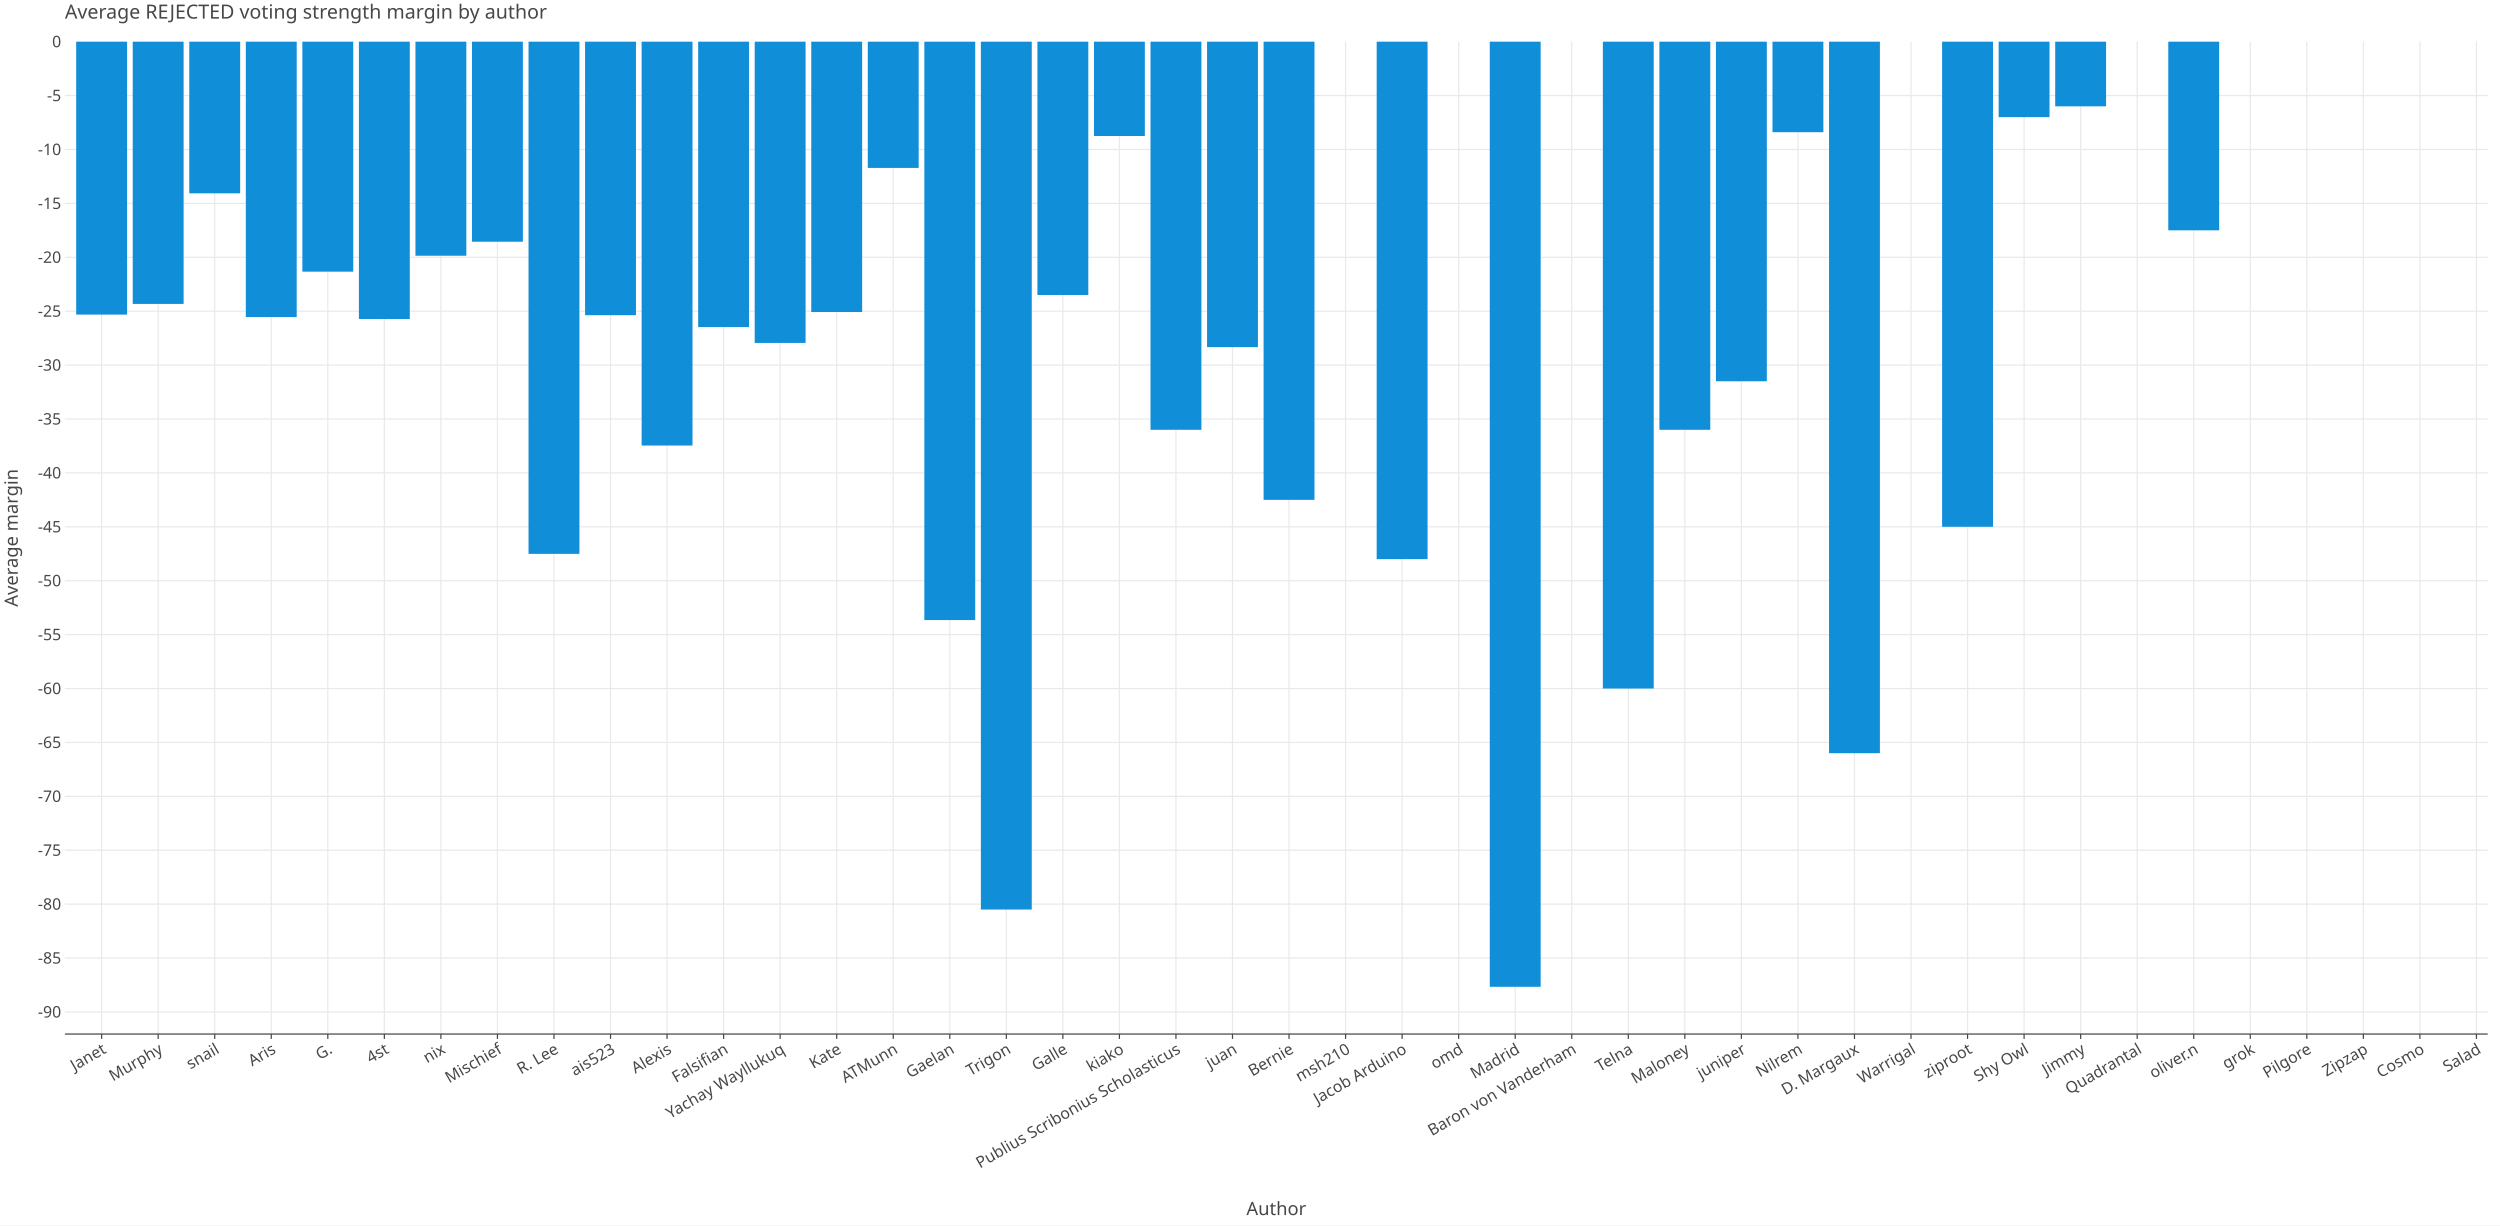
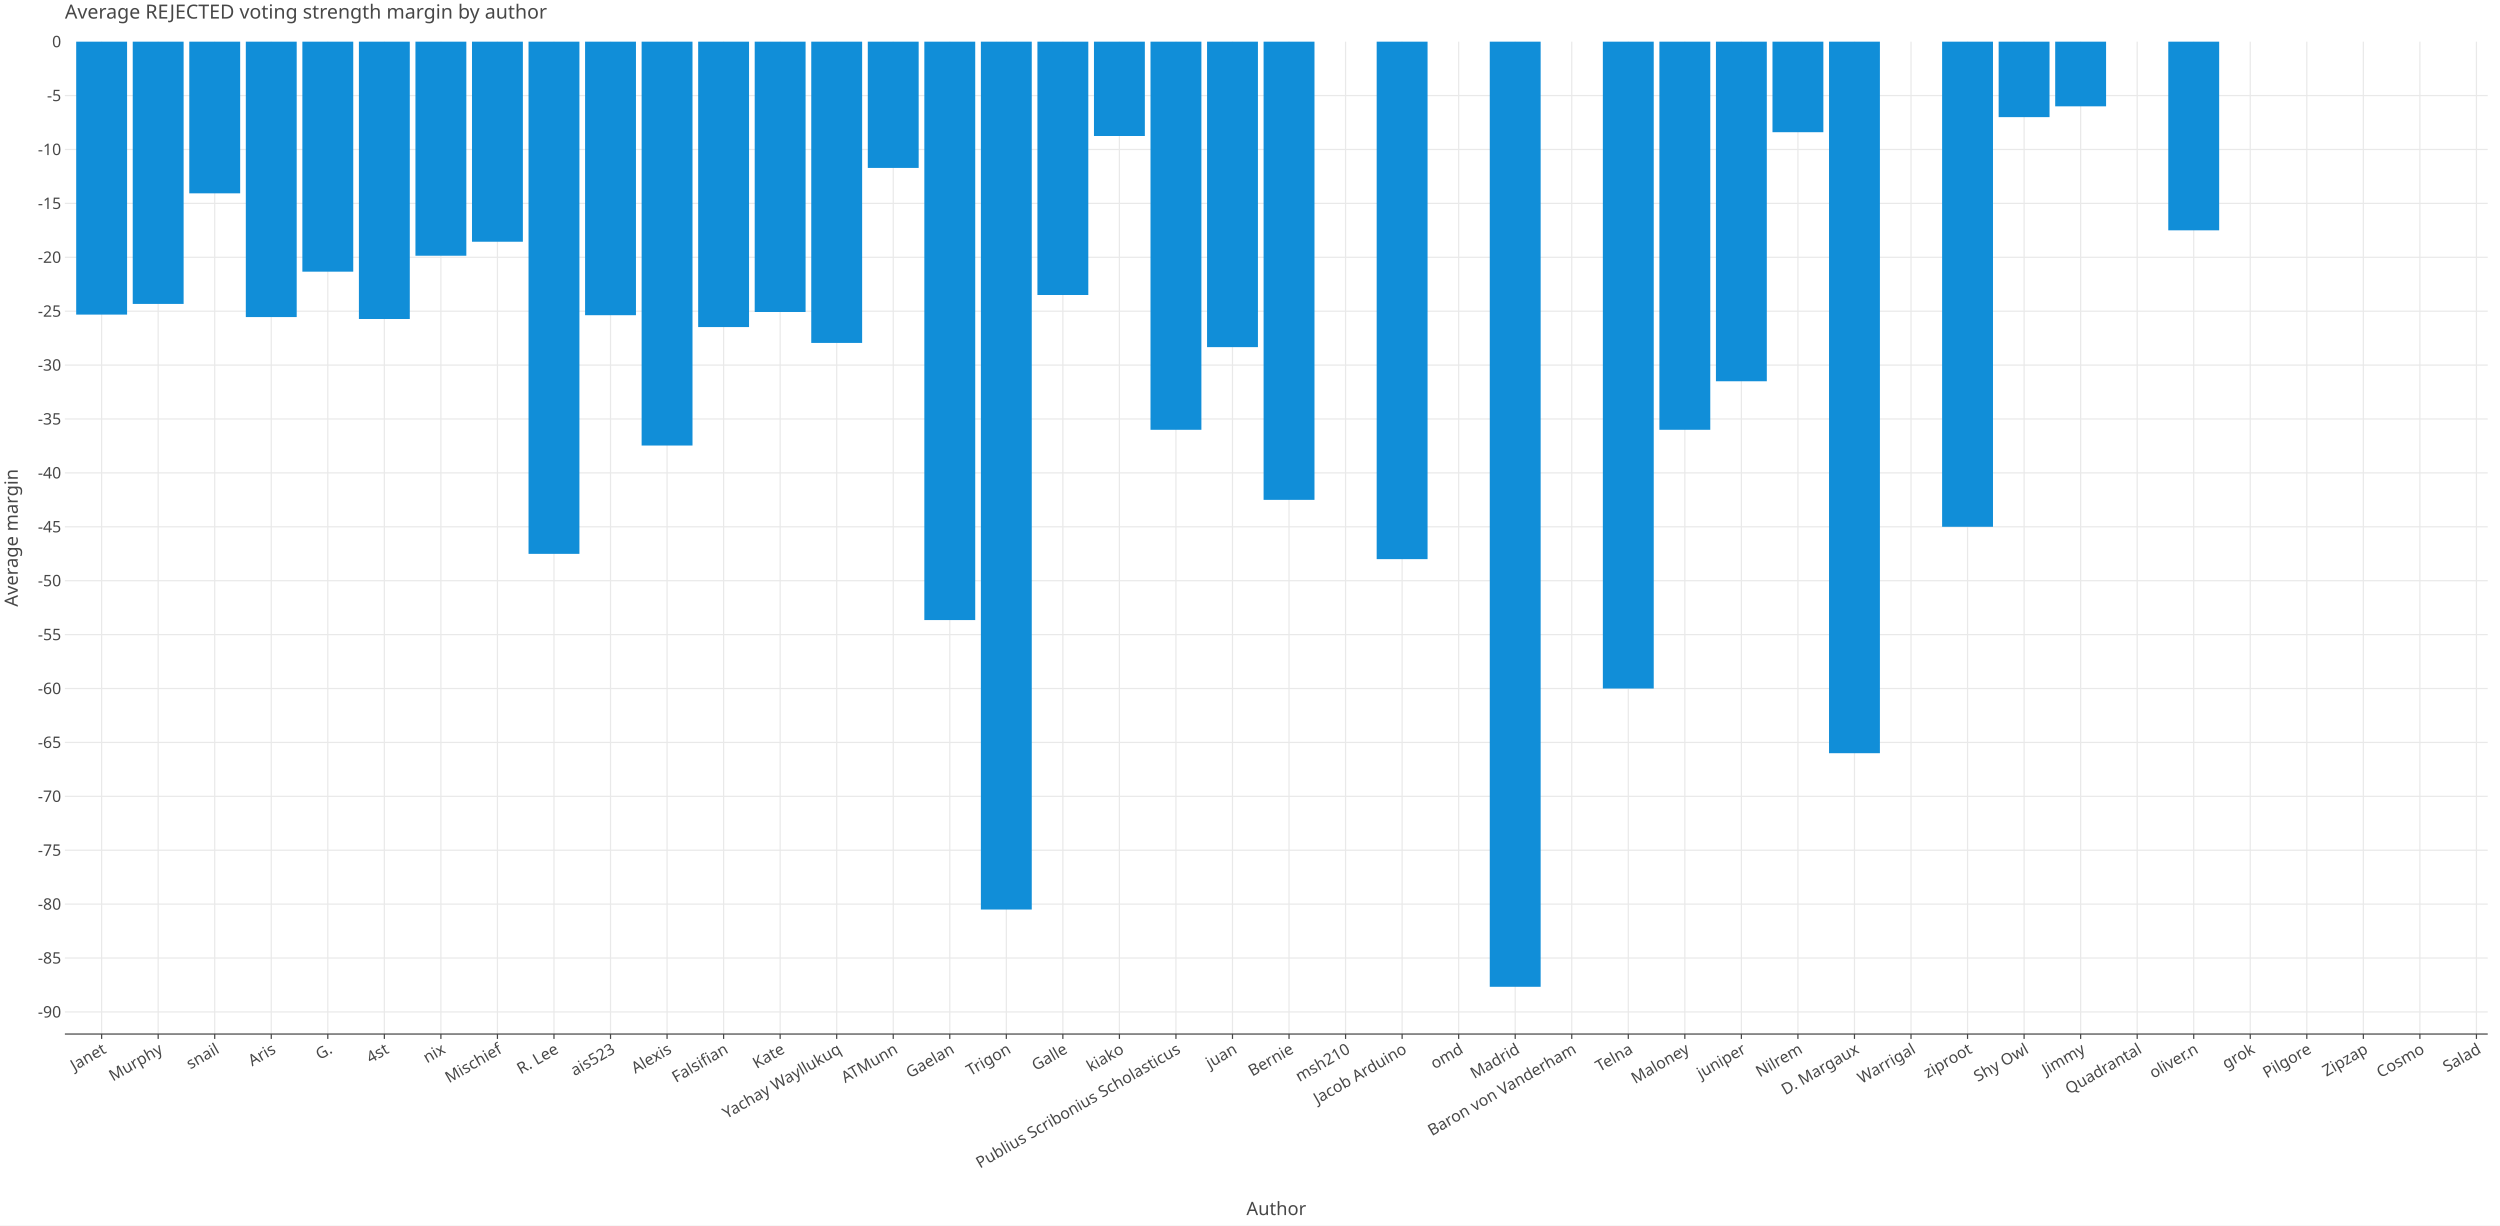
<svg xmlns="http://www.w3.org/2000/svg" class="plt-container" width="2040.0" height="1000.0">
  <style type="text/css">
  .plt-container {
   font-family: Lucida Grande, sans-serif;
   user-select: none;
   -webkit-user-select: none;
   -moz-user-select: none;
   -ms-user-select: none;
}
text {
   text-rendering: optimizeLegibility;
}
- #pB3AzjJ .plot-title {
+ #pEJe7x5 .plot-title {
   fill: #474747;
   font-family: Lucida Grande, sans-serif;
   font-size: 16.0px;
   font-weight: normal;
   font-style: normal;   
}
- #pB3AzjJ .plot-subtitle {
+ #pEJe7x5 .plot-subtitle {
   fill: #474747;
   font-family: Lucida Grande, sans-serif;
   font-size: 15.0px;
   font-weight: normal;
   font-style: normal;   
}
- #pB3AzjJ .plot-caption {
-    fill: #474747;
-    font-family: Lucida Grande, sans-serif;
-    font-size: 13.0px;
-    font-weight: normal;
-    font-style: normal;   
- }
- #pB3AzjJ .legend-title {
+ #pEJe7x5 .plot-caption {
+    fill: #474747;
+    font-family: Lucida Grande, sans-serif;
+    font-size: 13.0px;
+    font-weight: normal;
+    font-style: normal;   
+ }
+ #pEJe7x5 .legend-title {
   fill: #474747;
   font-family: Lucida Grande, sans-serif;
   font-size: 15.0px;
   font-weight: normal;
   font-style: normal;   
}
- #pB3AzjJ .legend-item {
-    fill: #474747;
-    font-family: Lucida Grande, sans-serif;
-    font-size: 13.0px;
-    font-weight: normal;
-    font-style: normal;   
- }
- #pB3AzjJ .axis-title-x {
+ #pEJe7x5 .legend-item {
+    fill: #474747;
+    font-family: Lucida Grande, sans-serif;
+    font-size: 13.0px;
+    font-weight: normal;
+    font-style: normal;   
+ }
+ #pEJe7x5 .axis-title-x {
   fill: #474747;
   font-family: Lucida Grande, sans-serif;
   font-size: 15.0px;
   font-weight: normal;
   font-style: normal;   
}
- #pB3AzjJ .axis-text-x {
-    fill: #474747;
-    font-family: Lucida Grande, sans-serif;
-    font-size: 13.0px;
-    font-weight: normal;
-    font-style: normal;   
- }
- #duEDS9j .axis-tooltip-text-x {
+ #pEJe7x5 .axis-text-x {
+    fill: #474747;
+    font-family: Lucida Grande, sans-serif;
+    font-size: 13.0px;
+    font-weight: normal;
+    font-style: normal;   
+ }
+ #das1wZq .axis-tooltip-text-x {
   fill: #ffffff;
   font-family: Lucida Grande, sans-serif;
   font-size: 13.0px;
   font-weight: normal;
   font-style: normal;   
}
- #pB3AzjJ .axis-title-y {
+ #pEJe7x5 .axis-title-y {
   fill: #474747;
   font-family: Lucida Grande, sans-serif;
   font-size: 15.0px;
   font-weight: normal;
   font-style: normal;   
}
- #pB3AzjJ .axis-text-y {
-    fill: #474747;
-    font-family: Lucida Grande, sans-serif;
-    font-size: 13.0px;
-    font-weight: normal;
-    font-style: normal;   
- }
- #duEDS9j .axis-tooltip-text-y {
+ #pEJe7x5 .axis-text-y {
+    fill: #474747;
+    font-family: Lucida Grande, sans-serif;
+    font-size: 13.0px;
+    font-weight: normal;
+    font-style: normal;   
+ }
+ #das1wZq .axis-tooltip-text-y {
   fill: #ffffff;
   font-family: Lucida Grande, sans-serif;
   font-size: 13.0px;
   font-weight: normal;
   font-style: normal;   
}
- #pB3AzjJ .facet-strip-text-x {
-    fill: #474747;
-    font-family: Lucida Grande, sans-serif;
-    font-size: 13.0px;
-    font-weight: normal;
-    font-style: normal;   
- }
- #pB3AzjJ .facet-strip-text-y {
-    fill: #474747;
-    font-family: Lucida Grande, sans-serif;
-    font-size: 13.0px;
-    font-weight: normal;
-    font-style: normal;   
- }
- #duEDS9j .tooltip-text {
-    fill: #474747;
-    font-family: Lucida Grande, sans-serif;
-    font-size: 13.0px;
-    font-weight: normal;
-    font-style: normal;   
- }
- #duEDS9j .tooltip-title {
+ #pEJe7x5 .facet-strip-text-x {
+    fill: #474747;
+    font-family: Lucida Grande, sans-serif;
+    font-size: 13.0px;
+    font-weight: normal;
+    font-style: normal;   
+ }
+ #pEJe7x5 .facet-strip-text-y {
+    fill: #474747;
+    font-family: Lucida Grande, sans-serif;
+    font-size: 13.0px;
+    font-weight: normal;
+    font-style: normal;   
+ }
+ #das1wZq .tooltip-text {
+    fill: #474747;
+    font-family: Lucida Grande, sans-serif;
+    font-size: 13.0px;
+    font-weight: normal;
+    font-style: normal;   
+ }
+ #das1wZq .tooltip-title {
   fill: #474747;
   font-family: Lucida Grande, sans-serif;
   font-size: 13.0px;
   font-weight: bold;
   font-style: normal;   
}
- #duEDS9j .tooltip-label {
+ #das1wZq .tooltip-label {
   fill: #474747;
   font-family: Lucida Grande, sans-serif;
   font-size: 13.0px;
   font-weight: bold;
   font-style: normal;   
}

  </style>
-   <g id="pB3AzjJ">
+   <g id="pEJe7x5">
    <rect x="0.0" y="0.0" height="1000.0" width="2040.0" stroke="rgb(71,71,71)" stroke-opacity="1.0" stroke-width="0.0" fill="rgb(255,255,255)" fill-opacity="1.0">
    </rect>
    <g transform="translate(23.0 34.0 ) ">
      <g transform="translate(29.94182 809.7774 ) ">
        <line x1="29.99" y1="-0.0" x2="29.99" y2="-809.777" stroke="rgb(233,233,233)" stroke-opacity="1.0" stroke-width="1.0">
        </line>
        <line x1="76.129" y1="-0.0" x2="76.129" y2="-809.777" stroke="rgb(233,233,233)" stroke-opacity="1.0" stroke-width="1.0">
        </line>
        <line x1="122.268" y1="-0.0" x2="122.268" y2="-809.777" stroke="rgb(233,233,233)" stroke-opacity="1.0" stroke-width="1.0">
        </line>
        <line x1="168.408" y1="-0.0" x2="168.408" y2="-809.777" stroke="rgb(233,233,233)" stroke-opacity="1.0" stroke-width="1.0">
        </line>
        <line x1="214.547" y1="-0.0" x2="214.547" y2="-809.777" stroke="rgb(233,233,233)" stroke-opacity="1.0" stroke-width="1.0">
        </line>
        <line x1="260.686" y1="-0.0" x2="260.686" y2="-809.777" stroke="rgb(233,233,233)" stroke-opacity="1.0" stroke-width="1.0">
        </line>
        <line x1="306.825" y1="-0.0" x2="306.825" y2="-809.777" stroke="rgb(233,233,233)" stroke-opacity="1.0" stroke-width="1.0">
        </line>
        <line x1="352.964" y1="-0.0" x2="352.964" y2="-809.777" stroke="rgb(233,233,233)" stroke-opacity="1.0" stroke-width="1.0">
        </line>
        <line x1="399.103" y1="-0.0" x2="399.103" y2="-809.777" stroke="rgb(233,233,233)" stroke-opacity="1.0" stroke-width="1.0">
        </line>
        <line x1="445.242" y1="-0.0" x2="445.242" y2="-809.777" stroke="rgb(233,233,233)" stroke-opacity="1.0" stroke-width="1.0">
        </line>
        <line x1="491.381" y1="-0.0" x2="491.381" y2="-809.777" stroke="rgb(233,233,233)" stroke-opacity="1.0" stroke-width="1.0">
        </line>
        <line x1="537.52" y1="-0.0" x2="537.52" y2="-809.777" stroke="rgb(233,233,233)" stroke-opacity="1.0" stroke-width="1.0">
        </line>
        <line x1="583.659" y1="-0.0" x2="583.659" y2="-809.777" stroke="rgb(233,233,233)" stroke-opacity="1.0" stroke-width="1.0">
        </line>
        <line x1="629.798" y1="-0.0" x2="629.798" y2="-809.777" stroke="rgb(233,233,233)" stroke-opacity="1.0" stroke-width="1.0">
        </line>
        <line x1="675.937" y1="-0.0" x2="675.937" y2="-809.777" stroke="rgb(233,233,233)" stroke-opacity="1.0" stroke-width="1.0">
        </line>
        <line x1="722.076" y1="-0.0" x2="722.076" y2="-809.777" stroke="rgb(233,233,233)" stroke-opacity="1.0" stroke-width="1.0">
        </line>
        <line x1="768.215" y1="-0.0" x2="768.215" y2="-809.777" stroke="rgb(233,233,233)" stroke-opacity="1.0" stroke-width="1.0">
        </line>
        <line x1="814.354" y1="-0.0" x2="814.354" y2="-809.777" stroke="rgb(233,233,233)" stroke-opacity="1.0" stroke-width="1.0">
        </line>
        <line x1="860.493" y1="-0.0" x2="860.493" y2="-809.777" stroke="rgb(233,233,233)" stroke-opacity="1.0" stroke-width="1.0">
        </line>
        <line x1="906.632" y1="-0.0" x2="906.632" y2="-809.777" stroke="rgb(233,233,233)" stroke-opacity="1.0" stroke-width="1.0">
        </line>
        <line x1="952.771" y1="-0.0" x2="952.771" y2="-809.777" stroke="rgb(233,233,233)" stroke-opacity="1.0" stroke-width="1.0">
        </line>
        <line x1="998.91" y1="-0.0" x2="998.91" y2="-809.777" stroke="rgb(233,233,233)" stroke-opacity="1.0" stroke-width="1.0">
        </line>
        <line x1="1045.049" y1="-0.0" x2="1045.049" y2="-809.777" stroke="rgb(233,233,233)" stroke-opacity="1.0" stroke-width="1.0">
        </line>
        <line x1="1091.188" y1="-0.0" x2="1091.188" y2="-809.777" stroke="rgb(233,233,233)" stroke-opacity="1.0" stroke-width="1.0">
        </line>
        <line x1="1137.328" y1="-0.0" x2="1137.328" y2="-809.777" stroke="rgb(233,233,233)" stroke-opacity="1.0" stroke-width="1.0">
        </line>
        <line x1="1183.467" y1="-0.0" x2="1183.467" y2="-809.777" stroke="rgb(233,233,233)" stroke-opacity="1.0" stroke-width="1.0">
        </line>
        <line x1="1229.606" y1="-0.0" x2="1229.606" y2="-809.777" stroke="rgb(233,233,233)" stroke-opacity="1.0" stroke-width="1.0">
        </line>
        <line x1="1275.745" y1="-0.0" x2="1275.745" y2="-809.777" stroke="rgb(233,233,233)" stroke-opacity="1.0" stroke-width="1.0">
        </line>
        <line x1="1321.884" y1="-0.0" x2="1321.884" y2="-809.777" stroke="rgb(233,233,233)" stroke-opacity="1.0" stroke-width="1.0">
        </line>
        <line x1="1368.023" y1="-0.0" x2="1368.023" y2="-809.777" stroke="rgb(233,233,233)" stroke-opacity="1.0" stroke-width="1.0">
        </line>
        <line x1="1414.162" y1="-0.0" x2="1414.162" y2="-809.777" stroke="rgb(233,233,233)" stroke-opacity="1.0" stroke-width="1.0">
        </line>
        <line x1="1460.301" y1="-0.0" x2="1460.301" y2="-809.777" stroke="rgb(233,233,233)" stroke-opacity="1.0" stroke-width="1.0">
        </line>
        <line x1="1506.44" y1="-0.0" x2="1506.44" y2="-809.777" stroke="rgb(233,233,233)" stroke-opacity="1.0" stroke-width="1.0">
        </line>
        <line x1="1552.579" y1="-0.0" x2="1552.579" y2="-809.777" stroke="rgb(233,233,233)" stroke-opacity="1.0" stroke-width="1.0">
        </line>
        <line x1="1598.718" y1="-0.0" x2="1598.718" y2="-809.777" stroke="rgb(233,233,233)" stroke-opacity="1.0" stroke-width="1.0">
        </line>
        <line x1="1644.857" y1="-0.0" x2="1644.857" y2="-809.777" stroke="rgb(233,233,233)" stroke-opacity="1.0" stroke-width="1.0">
        </line>
        <line x1="1690.996" y1="-0.0" x2="1690.996" y2="-809.777" stroke="rgb(233,233,233)" stroke-opacity="1.0" stroke-width="1.0">
        </line>
        <line x1="1737.135" y1="-0.0" x2="1737.135" y2="-809.777" stroke="rgb(233,233,233)" stroke-opacity="1.0" stroke-width="1.0">
        </line>
        <line x1="1783.274" y1="-0.0" x2="1783.274" y2="-809.777" stroke="rgb(233,233,233)" stroke-opacity="1.0" stroke-width="1.0">
        </line>
        <line x1="1829.413" y1="-0.0" x2="1829.413" y2="-809.777" stroke="rgb(233,233,233)" stroke-opacity="1.0" stroke-width="1.0">
        </line>
        <line x1="1875.552" y1="-0.0" x2="1875.552" y2="-809.777" stroke="rgb(233,233,233)" stroke-opacity="1.0" stroke-width="1.0">
        </line>
        <line x1="1921.691" y1="-0.0" x2="1921.691" y2="-809.777" stroke="rgb(233,233,233)" stroke-opacity="1.0" stroke-width="1.0">
        </line>
        <line x1="1967.83" y1="-0.0" x2="1967.83" y2="-809.777" stroke="rgb(233,233,233)" stroke-opacity="1.0" stroke-width="1.0">
        </line>
        <g transform="translate(29.99038 0.0 ) ">
          <line stroke-width="1.0" stroke="rgb(71,71,71)" stroke-opacity="1.0" x2="0.0" y2="4.0">
          </line>
          <g transform="translate(0.0 7.0 ) rotate(-30.0 ) ">
            <text class="axis-text-x" text-anchor="end" dy="0.7em">
            Janet
            </text>
          </g>
        </g>
        <g transform="translate(76.12943 0.0 ) ">
          <line stroke-width="1.0" stroke="rgb(71,71,71)" stroke-opacity="1.0" x2="0.0" y2="4.0">
          </line>
          <g transform="translate(0.0 7.0 ) rotate(-30.0 ) ">
            <text class="axis-text-x" text-anchor="end" dy="0.7em">
            Murphy
            </text>
          </g>
        </g>
        <g transform="translate(122.2685 0.0 ) ">
          <line stroke-width="1.0" stroke="rgb(71,71,71)" stroke-opacity="1.0" x2="0.0" y2="4.0">
          </line>
          <g transform="translate(0.0 7.0 ) rotate(-30.0 ) ">
            <text class="axis-text-x" text-anchor="end" dy="0.7em">
            snail
            </text>
          </g>
        </g>
        <g transform="translate(168.4075 0.0 ) ">
          <line stroke-width="1.0" stroke="rgb(71,71,71)" stroke-opacity="1.0" x2="0.0" y2="4.0">
          </line>
          <g transform="translate(0.0 7.0 ) rotate(-30.0 ) ">
            <text class="axis-text-x" text-anchor="end" dy="0.7em">
            Aris
            </text>
          </g>
        </g>
        <g transform="translate(214.5466 0.0 ) ">
          <line stroke-width="1.0" stroke="rgb(71,71,71)" stroke-opacity="1.0" x2="0.0" y2="4.0">
          </line>
          <g transform="translate(0.0 7.0 ) rotate(-30.0 ) ">
            <text class="axis-text-x" text-anchor="end" dy="0.7em">
            G.
            </text>
          </g>
        </g>
        <g transform="translate(260.6856 0.0 ) ">
          <line stroke-width="1.0" stroke="rgb(71,71,71)" stroke-opacity="1.0" x2="0.0" y2="4.0">
          </line>
          <g transform="translate(0.0 7.0 ) rotate(-30.0 ) ">
            <text class="axis-text-x" text-anchor="end" dy="0.7em">
            4st
            </text>
          </g>
        </g>
        <g transform="translate(306.8247 0.0 ) ">
          <line stroke-width="1.0" stroke="rgb(71,71,71)" stroke-opacity="1.0" x2="0.0" y2="4.0">
          </line>
          <g transform="translate(0.0 7.0 ) rotate(-30.0 ) ">
            <text class="axis-text-x" text-anchor="end" dy="0.7em">
            nix
            </text>
          </g>
        </g>
        <g transform="translate(352.9637 0.0 ) ">
          <line stroke-width="1.0" stroke="rgb(71,71,71)" stroke-opacity="1.0" x2="0.0" y2="4.0">
          </line>
          <g transform="translate(0.0 7.0 ) rotate(-30.0 ) ">
            <text class="axis-text-x" text-anchor="end" dy="0.7em">
            Mischief
            </text>
          </g>
        </g>
        <g transform="translate(399.1028 0.0 ) ">
          <line stroke-width="1.0" stroke="rgb(71,71,71)" stroke-opacity="1.0" x2="0.0" y2="4.0">
          </line>
          <g transform="translate(0.0 7.0 ) rotate(-30.0 ) ">
            <text class="axis-text-x" text-anchor="end" dy="0.7em">
            R. Lee
            </text>
          </g>
        </g>
        <g transform="translate(445.2418 0.0 ) ">
          <line stroke-width="1.0" stroke="rgb(71,71,71)" stroke-opacity="1.0" x2="0.0" y2="4.0">
          </line>
          <g transform="translate(0.0 7.0 ) rotate(-30.0 ) ">
            <text class="axis-text-x" text-anchor="end" dy="0.7em">
            ais523
            </text>
          </g>
        </g>
        <g transform="translate(491.3809 0.0 ) ">
          <line stroke-width="1.0" stroke="rgb(71,71,71)" stroke-opacity="1.0" x2="0.0" y2="4.0">
          </line>
          <g transform="translate(0.0 7.0 ) rotate(-30.0 ) ">
            <text class="axis-text-x" text-anchor="end" dy="0.7em">
            Alexis
            </text>
          </g>
        </g>
        <g transform="translate(537.5199 0.0 ) ">
          <line stroke-width="1.0" stroke="rgb(71,71,71)" stroke-opacity="1.0" x2="0.0" y2="4.0">
          </line>
          <g transform="translate(0.0 7.0 ) rotate(-30.0 ) ">
            <text class="axis-text-x" text-anchor="end" dy="0.7em">
            Falsifian
            </text>
          </g>
        </g>
        <g transform="translate(583.659 0.0 ) ">
          <line stroke-width="1.0" stroke="rgb(71,71,71)" stroke-opacity="1.0" x2="0.0" y2="4.0">
          </line>
          <g transform="translate(0.0 7.0 ) rotate(-30.0 ) ">
            <text class="axis-text-x" text-anchor="end" dy="0.7em">
+             Kate
+             </text>
+           </g>
+         </g>
+         <g transform="translate(629.798 0.0 ) ">
+           <line stroke-width="1.0" stroke="rgb(71,71,71)" stroke-opacity="1.0" x2="0.0" y2="4.0">
+           </line>
+           <g transform="translate(0.0 7.0 ) rotate(-30.0 ) ">
+             <text class="axis-text-x" text-anchor="end" dy="0.7em">
            Yachay Wayllukuq
-             </text>
-           </g>
-         </g>
-         <g transform="translate(629.798 0.0 ) ">
-           <line stroke-width="1.0" stroke="rgb(71,71,71)" stroke-opacity="1.0" x2="0.0" y2="4.0">
-           </line>
-           <g transform="translate(0.0 7.0 ) rotate(-30.0 ) ">
-             <text class="axis-text-x" text-anchor="end" dy="0.7em">
-             Kate
            </text>
          </g>
        </g>
        <g transform="translate(675.937 0.0 ) ">
          <line stroke-width="1.0" stroke="rgb(71,71,71)" stroke-opacity="1.0" x2="0.0" y2="4.0">
          </line>
          <g transform="translate(0.0 7.0 ) rotate(-30.0 ) ">
            <text class="axis-text-x" text-anchor="end" dy="0.7em">
            ATMunn
            </text>
          </g>
        </g>
        <g transform="translate(722.0761 0.0 ) ">
          <line stroke-width="1.0" stroke="rgb(71,71,71)" stroke-opacity="1.0" x2="0.0" y2="4.0">
          </line>
          <g transform="translate(0.0 7.0 ) rotate(-30.0 ) ">
            <text class="axis-text-x" text-anchor="end" dy="0.7em">
            Gaelan
            </text>
          </g>
        </g>
        <g transform="translate(768.2151 0.0 ) ">
          <line stroke-width="1.0" stroke="rgb(71,71,71)" stroke-opacity="1.0" x2="0.0" y2="4.0">
          </line>
          <g transform="translate(0.0 7.0 ) rotate(-30.0 ) ">
            <text class="axis-text-x" text-anchor="end" dy="0.7em">
            Trigon
            </text>
          </g>
        </g>
        <g transform="translate(814.3542 0.0 ) ">
          <line stroke-width="1.0" stroke="rgb(71,71,71)" stroke-opacity="1.0" x2="0.0" y2="4.0">
          </line>
          <g transform="translate(0.0 7.0 ) rotate(-30.0 ) ">
            <text class="axis-text-x" text-anchor="end" dy="0.7em">
            Galle
            </text>
          </g>
        </g>
        <g transform="translate(860.4932 0.0 ) ">
          <line stroke-width="1.0" stroke="rgb(71,71,71)" stroke-opacity="1.0" x2="0.0" y2="4.0">
          </line>
          <g transform="translate(0.0 7.0 ) rotate(-30.0 ) ">
            <text class="axis-text-x" text-anchor="end" dy="0.7em">
            kiako
            </text>
          </g>
        </g>
        <g transform="translate(906.6323 0.0 ) ">
          <line stroke-width="1.0" stroke="rgb(71,71,71)" stroke-opacity="1.0" x2="0.0" y2="4.0">
          </line>
          <g transform="translate(0.0 7.0 ) rotate(-30.0 ) ">
            <text class="axis-text-x" text-anchor="end" dy="0.7em">
            Publius Scribonius Scholasticus
            </text>
          </g>
        </g>
        <g transform="translate(952.7713 0.0 ) ">
          <line stroke-width="1.0" stroke="rgb(71,71,71)" stroke-opacity="1.0" x2="0.0" y2="4.0">
          </line>
          <g transform="translate(0.0 7.0 ) rotate(-30.0 ) ">
            <text class="axis-text-x" text-anchor="end" dy="0.7em">
            juan
            </text>
          </g>
        </g>
        <g transform="translate(998.9104 0.0 ) ">
          <line stroke-width="1.0" stroke="rgb(71,71,71)" stroke-opacity="1.0" x2="0.0" y2="4.0">
          </line>
          <g transform="translate(0.0 7.0 ) rotate(-30.0 ) ">
            <text class="axis-text-x" text-anchor="end" dy="0.7em">
            Bernie
            </text>
          </g>
        </g>
        <g transform="translate(1045.049 0.0 ) ">
          <line stroke-width="1.0" stroke="rgb(71,71,71)" stroke-opacity="1.0" x2="0.0" y2="4.0">
          </line>
          <g transform="translate(0.0 7.0 ) rotate(-30.0 ) ">
            <text class="axis-text-x" text-anchor="end" dy="0.7em">
            msh210
            </text>
          </g>
        </g>
        <g transform="translate(1091.188 0.0 ) ">
          <line stroke-width="1.0" stroke="rgb(71,71,71)" stroke-opacity="1.0" x2="0.0" y2="4.0">
          </line>
          <g transform="translate(0.0 7.0 ) rotate(-30.0 ) ">
            <text class="axis-text-x" text-anchor="end" dy="0.7em">
            Jacob Arduino
            </text>
          </g>
        </g>
        <g transform="translate(1137.328 0.0 ) ">
          <line stroke-width="1.0" stroke="rgb(71,71,71)" stroke-opacity="1.0" x2="0.0" y2="4.0">
          </line>
          <g transform="translate(0.0 7.0 ) rotate(-30.0 ) ">
            <text class="axis-text-x" text-anchor="end" dy="0.7em">
            omd
            </text>
          </g>
        </g>
        <g transform="translate(1183.467 0.0 ) ">
          <line stroke-width="1.0" stroke="rgb(71,71,71)" stroke-opacity="1.0" x2="0.0" y2="4.0">
          </line>
          <g transform="translate(0.0 7.0 ) rotate(-30.0 ) ">
            <text class="axis-text-x" text-anchor="end" dy="0.7em">
            Madrid
            </text>
          </g>
        </g>
        <g transform="translate(1229.606 0.0 ) ">
          <line stroke-width="1.0" stroke="rgb(71,71,71)" stroke-opacity="1.0" x2="0.0" y2="4.0">
          </line>
          <g transform="translate(0.0 7.0 ) rotate(-30.0 ) ">
            <text class="axis-text-x" text-anchor="end" dy="0.7em">
            Baron von Vanderham
            </text>
          </g>
        </g>
        <g transform="translate(1275.745 0.0 ) ">
          <line stroke-width="1.0" stroke="rgb(71,71,71)" stroke-opacity="1.0" x2="0.0" y2="4.0">
          </line>
          <g transform="translate(0.0 7.0 ) rotate(-30.0 ) ">
            <text class="axis-text-x" text-anchor="end" dy="0.7em">
            Telna
            </text>
          </g>
        </g>
        <g transform="translate(1321.884 0.0 ) ">
          <line stroke-width="1.0" stroke="rgb(71,71,71)" stroke-opacity="1.0" x2="0.0" y2="4.0">
          </line>
          <g transform="translate(0.0 7.0 ) rotate(-30.0 ) ">
            <text class="axis-text-x" text-anchor="end" dy="0.7em">
            Maloney
            </text>
          </g>
        </g>
        <g transform="translate(1368.023 0.0 ) ">
          <line stroke-width="1.0" stroke="rgb(71,71,71)" stroke-opacity="1.0" x2="0.0" y2="4.0">
          </line>
          <g transform="translate(0.0 7.0 ) rotate(-30.0 ) ">
            <text class="axis-text-x" text-anchor="end" dy="0.7em">
            juniper
            </text>
          </g>
        </g>
        <g transform="translate(1414.162 0.0 ) ">
          <line stroke-width="1.0" stroke="rgb(71,71,71)" stroke-opacity="1.0" x2="0.0" y2="4.0">
          </line>
          <g transform="translate(0.0 7.0 ) rotate(-30.0 ) ">
            <text class="axis-text-x" text-anchor="end" dy="0.7em">
            Nilrem
            </text>
          </g>
        </g>
        <g transform="translate(1460.301 0.0 ) ">
          <line stroke-width="1.0" stroke="rgb(71,71,71)" stroke-opacity="1.0" x2="0.0" y2="4.0">
          </line>
          <g transform="translate(0.0 7.0 ) rotate(-30.0 ) ">
            <text class="axis-text-x" text-anchor="end" dy="0.7em">
            D. Margaux
            </text>
          </g>
        </g>
        <g transform="translate(1506.44 0.0 ) ">
          <line stroke-width="1.0" stroke="rgb(71,71,71)" stroke-opacity="1.0" x2="0.0" y2="4.0">
          </line>
          <g transform="translate(0.0 7.0 ) rotate(-30.0 ) ">
            <text class="axis-text-x" text-anchor="end" dy="0.7em">
            Warrigal
            </text>
          </g>
        </g>
        <g transform="translate(1552.579 0.0 ) ">
          <line stroke-width="1.0" stroke="rgb(71,71,71)" stroke-opacity="1.0" x2="0.0" y2="4.0">
          </line>
          <g transform="translate(0.0 7.0 ) rotate(-30.0 ) ">
            <text class="axis-text-x" text-anchor="end" dy="0.7em">
            ziproot
            </text>
          </g>
        </g>
        <g transform="translate(1598.718 0.0 ) ">
          <line stroke-width="1.0" stroke="rgb(71,71,71)" stroke-opacity="1.0" x2="0.0" y2="4.0">
          </line>
          <g transform="translate(0.0 7.0 ) rotate(-30.0 ) ">
            <text class="axis-text-x" text-anchor="end" dy="0.7em">
            Shy Owl
            </text>
          </g>
        </g>
        <g transform="translate(1644.857 0.0 ) ">
          <line stroke-width="1.0" stroke="rgb(71,71,71)" stroke-opacity="1.0" x2="0.0" y2="4.0">
          </line>
          <g transform="translate(0.0 7.0 ) rotate(-30.0 ) ">
            <text class="axis-text-x" text-anchor="end" dy="0.7em">
            Jimmy
            </text>
          </g>
        </g>
        <g transform="translate(1690.996 0.0 ) ">
          <line stroke-width="1.0" stroke="rgb(71,71,71)" stroke-opacity="1.0" x2="0.0" y2="4.0">
          </line>
          <g transform="translate(0.0 7.0 ) rotate(-30.0 ) ">
            <text class="axis-text-x" text-anchor="end" dy="0.7em">
            Quadrantal
            </text>
          </g>
        </g>
        <g transform="translate(1737.135 0.0 ) ">
          <line stroke-width="1.0" stroke="rgb(71,71,71)" stroke-opacity="1.0" x2="0.0" y2="4.0">
          </line>
          <g transform="translate(0.0 7.0 ) rotate(-30.0 ) ">
            <text class="axis-text-x" text-anchor="end" dy="0.7em">
            oliver.n
            </text>
          </g>
        </g>
        <g transform="translate(1783.274 0.0 ) ">
          <line stroke-width="1.0" stroke="rgb(71,71,71)" stroke-opacity="1.0" x2="0.0" y2="4.0">
          </line>
          <g transform="translate(0.0 7.0 ) rotate(-30.0 ) ">
            <text class="axis-text-x" text-anchor="end" dy="0.7em">
            grok
            </text>
          </g>
        </g>
        <g transform="translate(1829.413 0.0 ) ">
          <line stroke-width="1.0" stroke="rgb(71,71,71)" stroke-opacity="1.0" x2="0.0" y2="4.0">
          </line>
          <g transform="translate(0.0 7.0 ) rotate(-30.0 ) ">
            <text class="axis-text-x" text-anchor="end" dy="0.7em">
            Pilgore
            </text>
          </g>
        </g>
        <g transform="translate(1875.552 0.0 ) ">
          <line stroke-width="1.0" stroke="rgb(71,71,71)" stroke-opacity="1.0" x2="0.0" y2="4.0">
          </line>
          <g transform="translate(0.0 7.0 ) rotate(-30.0 ) ">
            <text class="axis-text-x" text-anchor="end" dy="0.7em">
            Zipzap
            </text>
          </g>
        </g>
        <g transform="translate(1921.691 0.0 ) ">
          <line stroke-width="1.0" stroke="rgb(71,71,71)" stroke-opacity="1.0" x2="0.0" y2="4.0">
          </line>
          <g transform="translate(0.0 7.0 ) rotate(-30.0 ) ">
            <text class="axis-text-x" text-anchor="end" dy="0.7em">
            Cosmo
            </text>
          </g>
        </g>
        <g transform="translate(1967.83 0.0 ) ">
          <line stroke-width="1.0" stroke="rgb(71,71,71)" stroke-opacity="1.0" x2="0.0" y2="4.0">
          </line>
          <g transform="translate(0.0 7.0 ) rotate(-30.0 ) ">
            <text class="axis-text-x" text-anchor="end" dy="0.7em">
            Salad
            </text>
          </g>
        </g>
        <line x1="0.0" y1="0.0" x2="1977.058" y2="0.0" stroke-width="1.0" stroke="rgb(71,71,71)" stroke-opacity="1.0">
        </line>
      </g>
      <g transform="translate(29.94182 0.0 ) ">
        <line x1="0.0" y1="791.743" x2="1977.058" y2="791.743" stroke="rgb(233,233,233)" stroke-opacity="1.0" stroke-width="1.0">
        </line>
        <line x1="0.0" y1="747.758" x2="1977.058" y2="747.758" stroke="rgb(233,233,233)" stroke-opacity="1.0" stroke-width="1.0">
        </line>
        <line x1="0.0" y1="703.772" x2="1977.058" y2="703.772" stroke="rgb(233,233,233)" stroke-opacity="1.0" stroke-width="1.0">
        </line>
        <line x1="0.0" y1="659.786" x2="1977.058" y2="659.786" stroke="rgb(233,233,233)" stroke-opacity="1.0" stroke-width="1.0">
        </line>
        <line x1="0.0" y1="615.8" x2="1977.058" y2="615.8" stroke="rgb(233,233,233)" stroke-opacity="1.0" stroke-width="1.0">
        </line>
        <line x1="0.0" y1="571.815" x2="1977.058" y2="571.815" stroke="rgb(233,233,233)" stroke-opacity="1.0" stroke-width="1.0">
        </line>
        <line x1="0.0" y1="527.829" x2="1977.058" y2="527.829" stroke="rgb(233,233,233)" stroke-opacity="1.0" stroke-width="1.0">
        </line>
        <line x1="0.0" y1="483.843" x2="1977.058" y2="483.843" stroke="rgb(233,233,233)" stroke-opacity="1.0" stroke-width="1.0">
        </line>
        <line x1="0.0" y1="439.857" x2="1977.058" y2="439.857" stroke="rgb(233,233,233)" stroke-opacity="1.0" stroke-width="1.0">
        </line>
        <line x1="0.0" y1="395.872" x2="1977.058" y2="395.872" stroke="rgb(233,233,233)" stroke-opacity="1.0" stroke-width="1.0">
        </line>
        <line x1="0.0" y1="351.886" x2="1977.058" y2="351.886" stroke="rgb(233,233,233)" stroke-opacity="1.0" stroke-width="1.0">
        </line>
        <line x1="0.0" y1="307.9" x2="1977.058" y2="307.9" stroke="rgb(233,233,233)" stroke-opacity="1.0" stroke-width="1.0">
        </line>
        <line x1="0.0" y1="263.914" x2="1977.058" y2="263.914" stroke="rgb(233,233,233)" stroke-opacity="1.0" stroke-width="1.0">
        </line>
        <line x1="0.0" y1="219.929" x2="1977.058" y2="219.929" stroke="rgb(233,233,233)" stroke-opacity="1.0" stroke-width="1.0">
        </line>
        <line x1="0.0" y1="175.943" x2="1977.058" y2="175.943" stroke="rgb(233,233,233)" stroke-opacity="1.0" stroke-width="1.0">
        </line>
        <line x1="0.0" y1="131.957" x2="1977.058" y2="131.957" stroke="rgb(233,233,233)" stroke-opacity="1.0" stroke-width="1.0">
        </line>
        <line x1="0.0" y1="87.971" x2="1977.058" y2="87.971" stroke="rgb(233,233,233)" stroke-opacity="1.0" stroke-width="1.0">
        </line>
        <line x1="0.0" y1="43.986" x2="1977.058" y2="43.986" stroke="rgb(233,233,233)" stroke-opacity="1.0" stroke-width="1.0">
        </line>
        <g transform="translate(0.0 791.7433 ) ">
          <g transform="translate(-3.0 0.0 ) ">
            <text class="axis-text-y" text-anchor="end" dy="0.35em">
            -90
            </text>
          </g>
        </g>
        <g transform="translate(0.0 747.7575 ) ">
          <g transform="translate(-3.0 0.0 ) ">
            <text class="axis-text-y" text-anchor="end" dy="0.35em">
            -85
            </text>
          </g>
        </g>
        <g transform="translate(0.0 703.7718 ) ">
          <g transform="translate(-3.0 0.0 ) ">
            <text class="axis-text-y" text-anchor="end" dy="0.35em">
            -80
            </text>
          </g>
        </g>
        <g transform="translate(0.0 659.7861 ) ">
          <g transform="translate(-3.0 0.0 ) ">
            <text class="axis-text-y" text-anchor="end" dy="0.35em">
            -75
            </text>
          </g>
        </g>
        <g transform="translate(0.0 615.8003 ) ">
          <g transform="translate(-3.0 0.0 ) ">
            <text class="axis-text-y" text-anchor="end" dy="0.35em">
            -70
            </text>
          </g>
        </g>
        <g transform="translate(0.0 571.8146 ) ">
          <g transform="translate(-3.0 0.0 ) ">
            <text class="axis-text-y" text-anchor="end" dy="0.35em">
            -65
            </text>
          </g>
        </g>
        <g transform="translate(0.0 527.8288 ) ">
          <g transform="translate(-3.0 0.0 ) ">
            <text class="axis-text-y" text-anchor="end" dy="0.35em">
            -60
            </text>
          </g>
        </g>
        <g transform="translate(0.0 483.8431 ) ">
          <g transform="translate(-3.0 0.0 ) ">
            <text class="axis-text-y" text-anchor="end" dy="0.35em">
            -55
            </text>
          </g>
        </g>
        <g transform="translate(0.0 439.8574 ) ">
          <g transform="translate(-3.0 0.0 ) ">
            <text class="axis-text-y" text-anchor="end" dy="0.35em">
            -50
            </text>
          </g>
        </g>
        <g transform="translate(0.0 395.8716 ) ">
          <g transform="translate(-3.0 0.0 ) ">
            <text class="axis-text-y" text-anchor="end" dy="0.35em">
            -45
            </text>
          </g>
        </g>
        <g transform="translate(0.0 351.8859 ) ">
          <g transform="translate(-3.0 0.0 ) ">
            <text class="axis-text-y" text-anchor="end" dy="0.35em">
            -40
            </text>
          </g>
        </g>
        <g transform="translate(0.0 307.9002 ) ">
          <g transform="translate(-3.0 0.0 ) ">
            <text class="axis-text-y" text-anchor="end" dy="0.35em">
            -35
            </text>
          </g>
        </g>
        <g transform="translate(0.0 263.9144 ) ">
          <g transform="translate(-3.0 0.0 ) ">
            <text class="axis-text-y" text-anchor="end" dy="0.35em">
            -30
            </text>
          </g>
        </g>
        <g transform="translate(0.0 219.9287 ) ">
          <g transform="translate(-3.0 0.0 ) ">
            <text class="axis-text-y" text-anchor="end" dy="0.35em">
            -25
            </text>
          </g>
        </g>
        <g transform="translate(0.0 175.9429 ) ">
          <g transform="translate(-3.0 0.0 ) ">
            <text class="axis-text-y" text-anchor="end" dy="0.35em">
            -20
            </text>
          </g>
        </g>
        <g transform="translate(0.0 131.9572 ) ">
          <g transform="translate(-3.0 0.0 ) ">
            <text class="axis-text-y" text-anchor="end" dy="0.35em">
            -15
            </text>
          </g>
        </g>
        <g transform="translate(0.0 87.97147 ) ">
          <g transform="translate(-3.0 0.0 ) ">
            <text class="axis-text-y" text-anchor="end" dy="0.35em">
            -10
            </text>
          </g>
        </g>
        <g transform="translate(0.0 43.98574 ) ">
          <g transform="translate(-3.0 0.0 ) ">
            <text class="axis-text-y" text-anchor="end" dy="0.35em">
            -5
            </text>
          </g>
        </g>
        <g transform="translate(0.0 0.0 ) ">
          <g transform="translate(-3.0 0.0 ) ">
            <text class="axis-text-y" text-anchor="end" dy="0.35em">
            0
            </text>
          </g>
        </g>
      </g>
-       <g transform="translate(29.94182 0.0 ) " clip-path="url(#c3pWka2)" clip-bounds-jfx="[rect (0.0, 0.0), (1977.058, 809.777)]">
+       <g transform="translate(29.94182 0.0 ) " clip-path="url(#cWbRDCm)" clip-bounds-jfx="[rect (0.0, 0.0), (1977.058, 809.777)]">
        <defs>
-           <clipPath id="c3pWka2">
+           <clipPath id="cWbRDCm">
            <rect x="0.0" y="0.0" width="1977.058" height="809.777">
            </rect>
          </clipPath>
        </defs>
        <rect x="1716.373" y="0.0" height="153.95" width="41.525" stroke="rgb(0,0,0)" stroke-opacity="0.0" fill="rgb(17,142,216)" fill-opacity="1.0" stroke-width="1.0">
        </rect>
        <rect x="1624.094" y="0.0" height="52.783" width="41.525" stroke="rgb(0,0,0)" stroke-opacity="0.0" fill="rgb(17,142,216)" fill-opacity="1.0" stroke-width="1.0">
        </rect>
        <rect x="1577.955" y="0.0" height="61.58" width="41.525" stroke="rgb(0,0,0)" stroke-opacity="0.0" fill="rgb(17,142,216)" fill-opacity="1.0" stroke-width="1.0">
        </rect>
        <rect x="1531.816" y="0.0" height="395.872" width="41.525" stroke="rgb(0,0,0)" stroke-opacity="0.0" fill="rgb(17,142,216)" fill-opacity="1.0" stroke-width="1.0">
        </rect>
        <rect x="1439.538" y="0.0" height="580.612" width="41.525" stroke="rgb(0,0,0)" stroke-opacity="0.0" fill="rgb(17,142,216)" fill-opacity="1.0" stroke-width="1.0">
        </rect>
        <rect x="1393.399" y="0.0" height="73.896" width="41.525" stroke="rgb(0,0,0)" stroke-opacity="0.0" fill="rgb(17,142,216)" fill-opacity="1.0" stroke-width="1.0">
        </rect>
        <rect x="1347.26" y="0.0" height="277.11" width="41.525" stroke="rgb(0,0,0)" stroke-opacity="0.0" fill="rgb(17,142,216)" fill-opacity="1.0" stroke-width="1.0">
        </rect>
        <rect x="1301.121" y="0.0" height="316.697" width="41.525" stroke="rgb(0,0,0)" stroke-opacity="0.0" fill="rgb(17,142,216)" fill-opacity="1.0" stroke-width="1.0">
        </rect>
        <rect x="1254.982" y="0.0" height="527.829" width="41.525" stroke="rgb(0,0,0)" stroke-opacity="0.0" fill="rgb(17,142,216)" fill-opacity="1.0" stroke-width="1.0">
        </rect>
        <rect x="1162.704" y="0.0" height="771.217" width="41.525" stroke="rgb(0,0,0)" stroke-opacity="0.0" fill="rgb(17,142,216)" fill-opacity="1.0" stroke-width="1.0">
        </rect>
        <rect x="1070.426" y="0.0" height="422.263" width="41.525" stroke="rgb(0,0,0)" stroke-opacity="0.0" fill="rgb(17,142,216)" fill-opacity="1.0" stroke-width="1.0">
        </rect>
        <rect x="978.148" y="0.0" height="373.879" width="41.525" stroke="rgb(0,0,0)" stroke-opacity="0.0" fill="rgb(17,142,216)" fill-opacity="1.0" stroke-width="1.0">
        </rect>
        <rect x="932.009" y="0.0" height="249.253" width="41.525" stroke="rgb(0,0,0)" stroke-opacity="0.0" fill="rgb(17,142,216)" fill-opacity="1.0" stroke-width="1.0">
        </rect>
        <rect x="885.87" y="0.0" height="316.697" width="41.525" stroke="rgb(0,0,0)" stroke-opacity="0.0" fill="rgb(17,142,216)" fill-opacity="1.0" stroke-width="1.0">
        </rect>
        <rect x="839.731" y="0.0" height="76.975" width="41.525" stroke="rgb(0,0,0)" stroke-opacity="0.0" fill="rgb(17,142,216)" fill-opacity="1.0" stroke-width="1.0">
        </rect>
        <rect x="793.592" y="0.0" height="206.733" width="41.525" stroke="rgb(0,0,0)" stroke-opacity="0.0" fill="rgb(17,142,216)" fill-opacity="1.0" stroke-width="1.0">
        </rect>
        <rect x="747.453" y="0.0" height="708.17" width="41.525" stroke="rgb(0,0,0)" stroke-opacity="0.0" fill="rgb(17,142,216)" fill-opacity="1.0" stroke-width="1.0">
        </rect>
        <rect x="701.314" y="0.0" height="471.967" width="41.525" stroke="rgb(0,0,0)" stroke-opacity="0.0" fill="rgb(17,142,216)" fill-opacity="1.0" stroke-width="1.0">
        </rect>
        <rect x="655.174" y="0.0" height="103.052" width="41.525" stroke="rgb(0,0,0)" stroke-opacity="0.0" fill="rgb(17,142,216)" fill-opacity="1.0" stroke-width="1.0">
        </rect>
-         <rect x="609.035" y="0.0" height="220.588" width="41.525" stroke="rgb(0,0,0)" stroke-opacity="0.0" fill="rgb(17,142,216)" fill-opacity="1.0" stroke-width="1.0">
-         </rect>
-         <rect x="562.896" y="0.0" height="245.807" width="41.525" stroke="rgb(0,0,0)" stroke-opacity="0.0" fill="rgb(17,142,216)" fill-opacity="1.0" stroke-width="1.0">
+         <rect x="609.035" y="0.0" height="245.807" width="41.525" stroke="rgb(0,0,0)" stroke-opacity="0.0" fill="rgb(17,142,216)" fill-opacity="1.0" stroke-width="1.0">
+         </rect>
+         <rect x="562.896" y="0.0" height="220.588" width="41.525" stroke="rgb(0,0,0)" stroke-opacity="0.0" fill="rgb(17,142,216)" fill-opacity="1.0" stroke-width="1.0">
        </rect>
        <rect x="516.757" y="0.0" height="232.904" width="41.525" stroke="rgb(0,0,0)" stroke-opacity="0.0" fill="rgb(17,142,216)" fill-opacity="1.0" stroke-width="1.0">
        </rect>
        <rect x="470.618" y="0.0" height="329.555" width="41.525" stroke="rgb(0,0,0)" stroke-opacity="0.0" fill="rgb(17,142,216)" fill-opacity="1.0" stroke-width="1.0">
        </rect>
        <rect x="424.479" y="0.0" height="223.228" width="41.525" stroke="rgb(0,0,0)" stroke-opacity="0.0" fill="rgb(17,142,216)" fill-opacity="1.0" stroke-width="1.0">
        </rect>
        <rect x="378.34" y="0.0" height="417.962" width="41.525" stroke="rgb(0,0,0)" stroke-opacity="0.0" fill="rgb(17,142,216)" fill-opacity="1.0" stroke-width="1.0">
        </rect>
        <rect x="332.201" y="0.0" height="163.242" width="41.525" stroke="rgb(0,0,0)" stroke-opacity="0.0" fill="rgb(17,142,216)" fill-opacity="1.0" stroke-width="1.0">
        </rect>
        <rect x="286.062" y="0.0" height="174.686" width="41.525" stroke="rgb(0,0,0)" stroke-opacity="0.0" fill="rgb(17,142,216)" fill-opacity="1.0" stroke-width="1.0">
        </rect>
        <rect x="239.923" y="0.0" height="226.327" width="41.525" stroke="rgb(0,0,0)" stroke-opacity="0.0" fill="rgb(17,142,216)" fill-opacity="1.0" stroke-width="1.0">
        </rect>
        <rect x="193.784" y="0.0" height="187.672" width="41.525" stroke="rgb(0,0,0)" stroke-opacity="0.0" fill="rgb(17,142,216)" fill-opacity="1.0" stroke-width="1.0">
        </rect>
        <rect x="147.645" y="0.0" height="224.712" width="41.525" stroke="rgb(0,0,0)" stroke-opacity="0.0" fill="rgb(17,142,216)" fill-opacity="1.0" stroke-width="1.0">
        </rect>
        <rect x="101.506" y="0.0" height="123.733" width="41.525" stroke="rgb(0,0,0)" stroke-opacity="0.0" fill="rgb(17,142,216)" fill-opacity="1.0" stroke-width="1.0">
        </rect>
        <rect x="55.367" y="0.0" height="214.004" width="41.525" stroke="rgb(0,0,0)" stroke-opacity="0.0" fill="rgb(17,142,216)" fill-opacity="1.0" stroke-width="1.0">
        </rect>
        <rect x="9.228" y="0.0" height="222.7" width="41.525" stroke="rgb(0,0,0)" stroke-opacity="0.0" fill="rgb(17,142,216)" fill-opacity="1.0" stroke-width="1.0">
        </rect>
      </g>
    </g>
    <g transform="translate(52.94182 15.2 ) ">
      <text class="plot-title" y="0.0">
      Average REJECTED voting strength margin by author
      </text>
    </g>
    <g transform="translate(14.5 438.8887 ) rotate(-90.0 ) ">
      <text class="axis-title-y" y="0.0" text-anchor="middle">
      Average margin
      </text>
    </g>
    <g transform="translate(1041.471 991.5 ) ">
      <text class="axis-title-x" y="0.0" text-anchor="middle">
      Author
      </text>
    </g>
  </g>
-   <g id="duEDS9j">
+   <g id="das1wZq">
  </g>
</svg>
